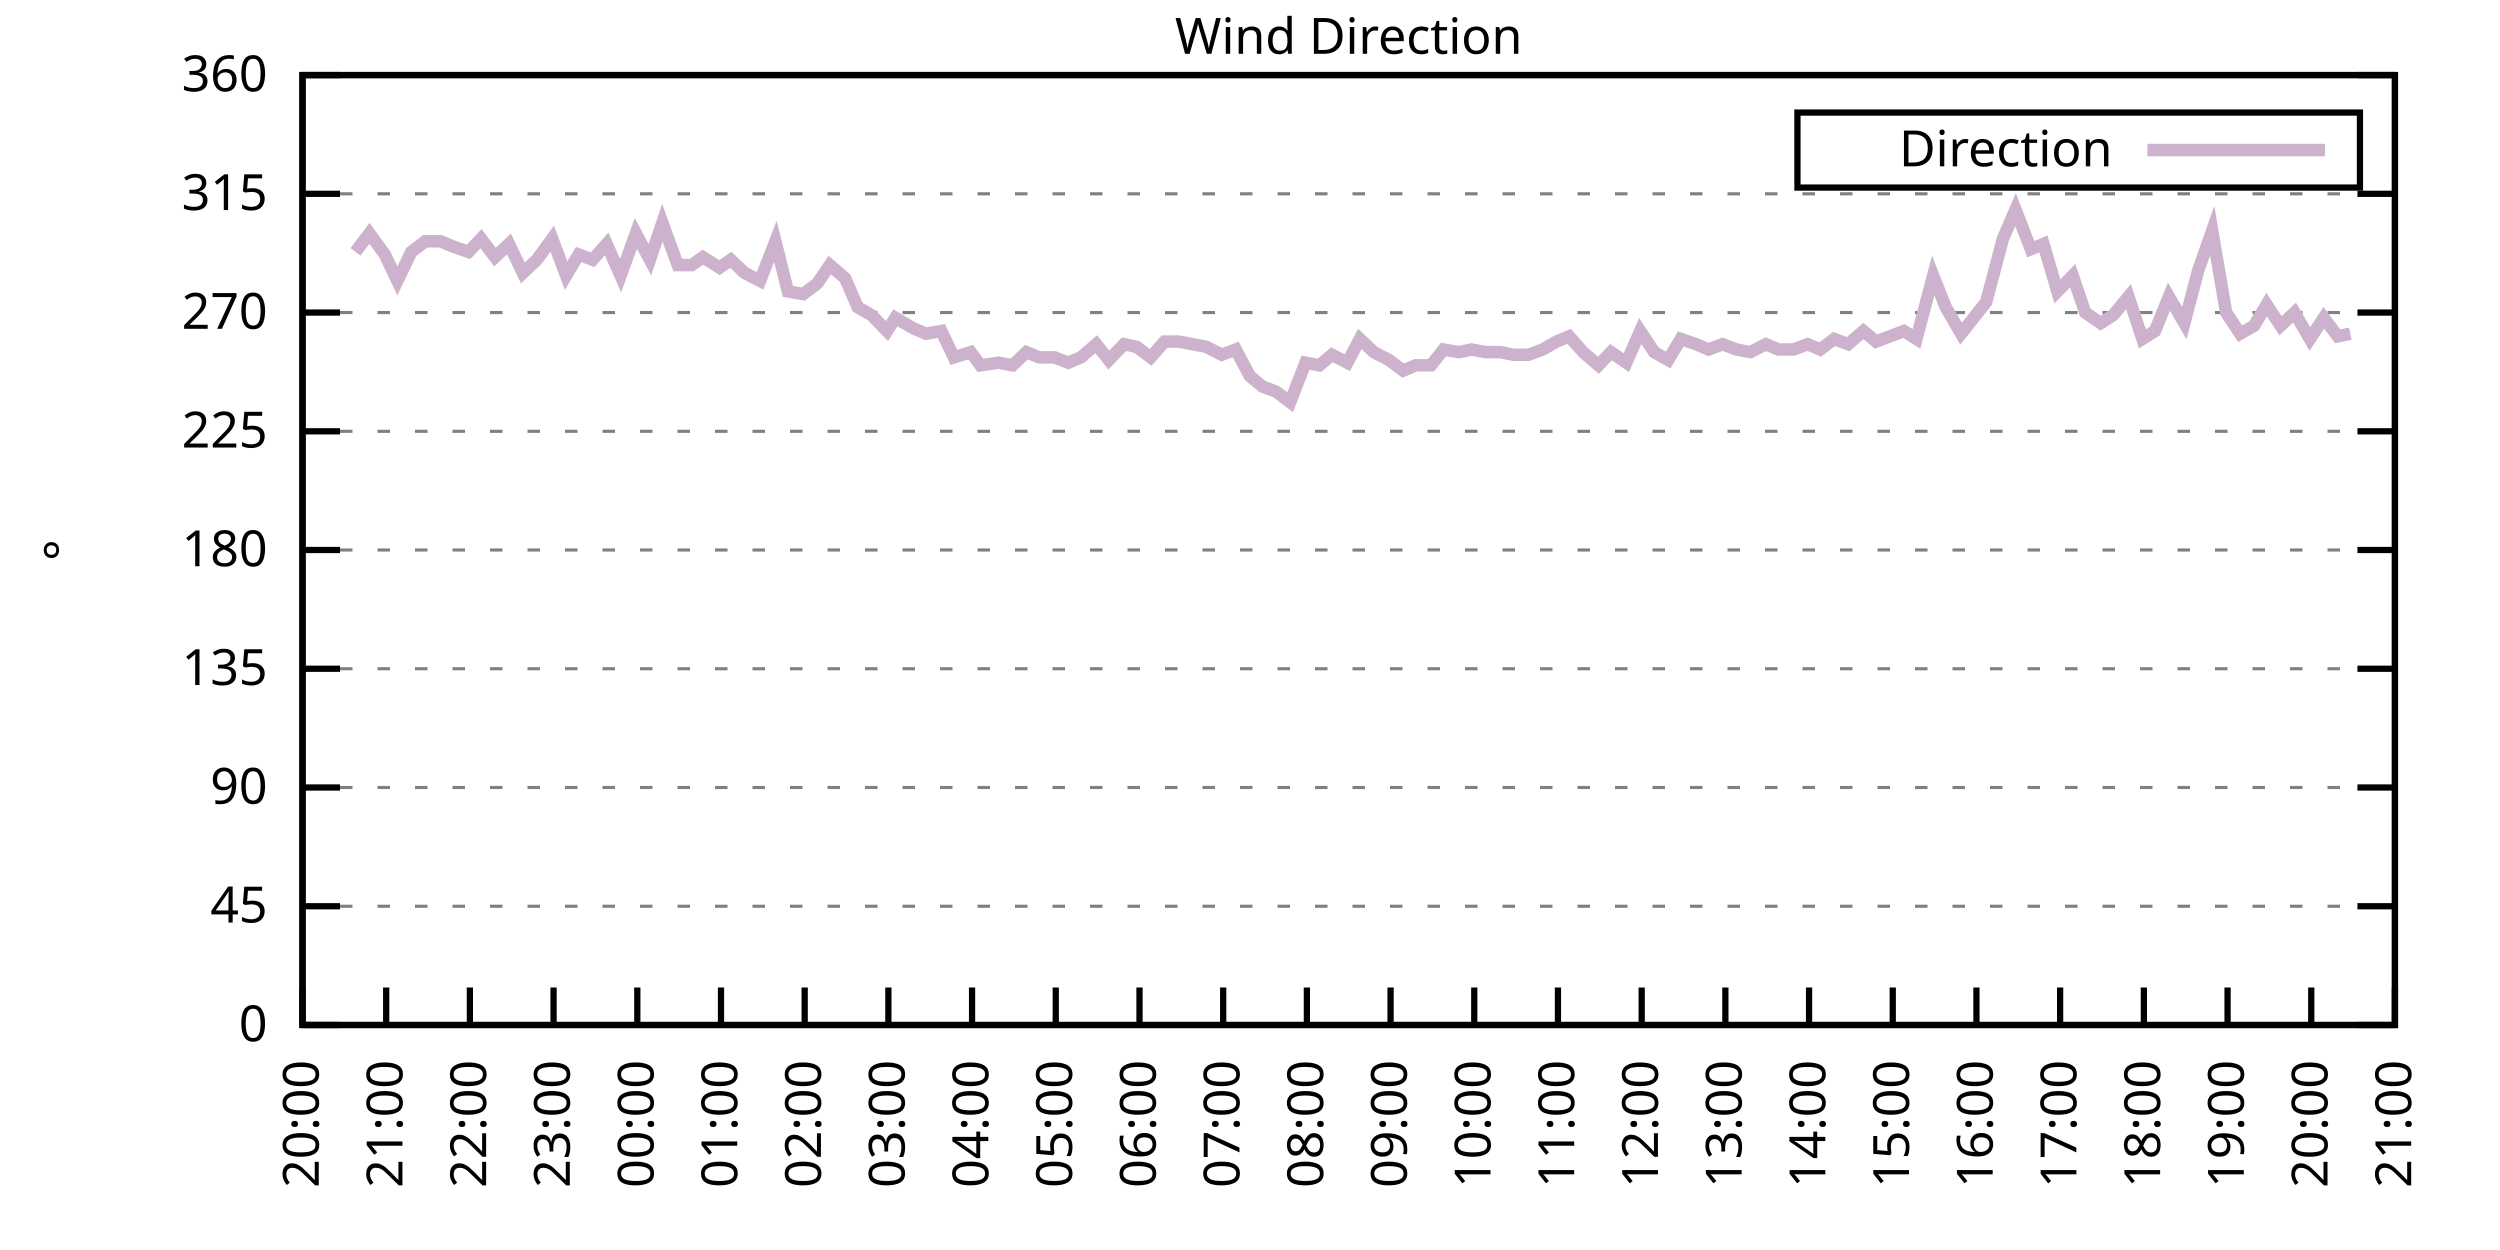
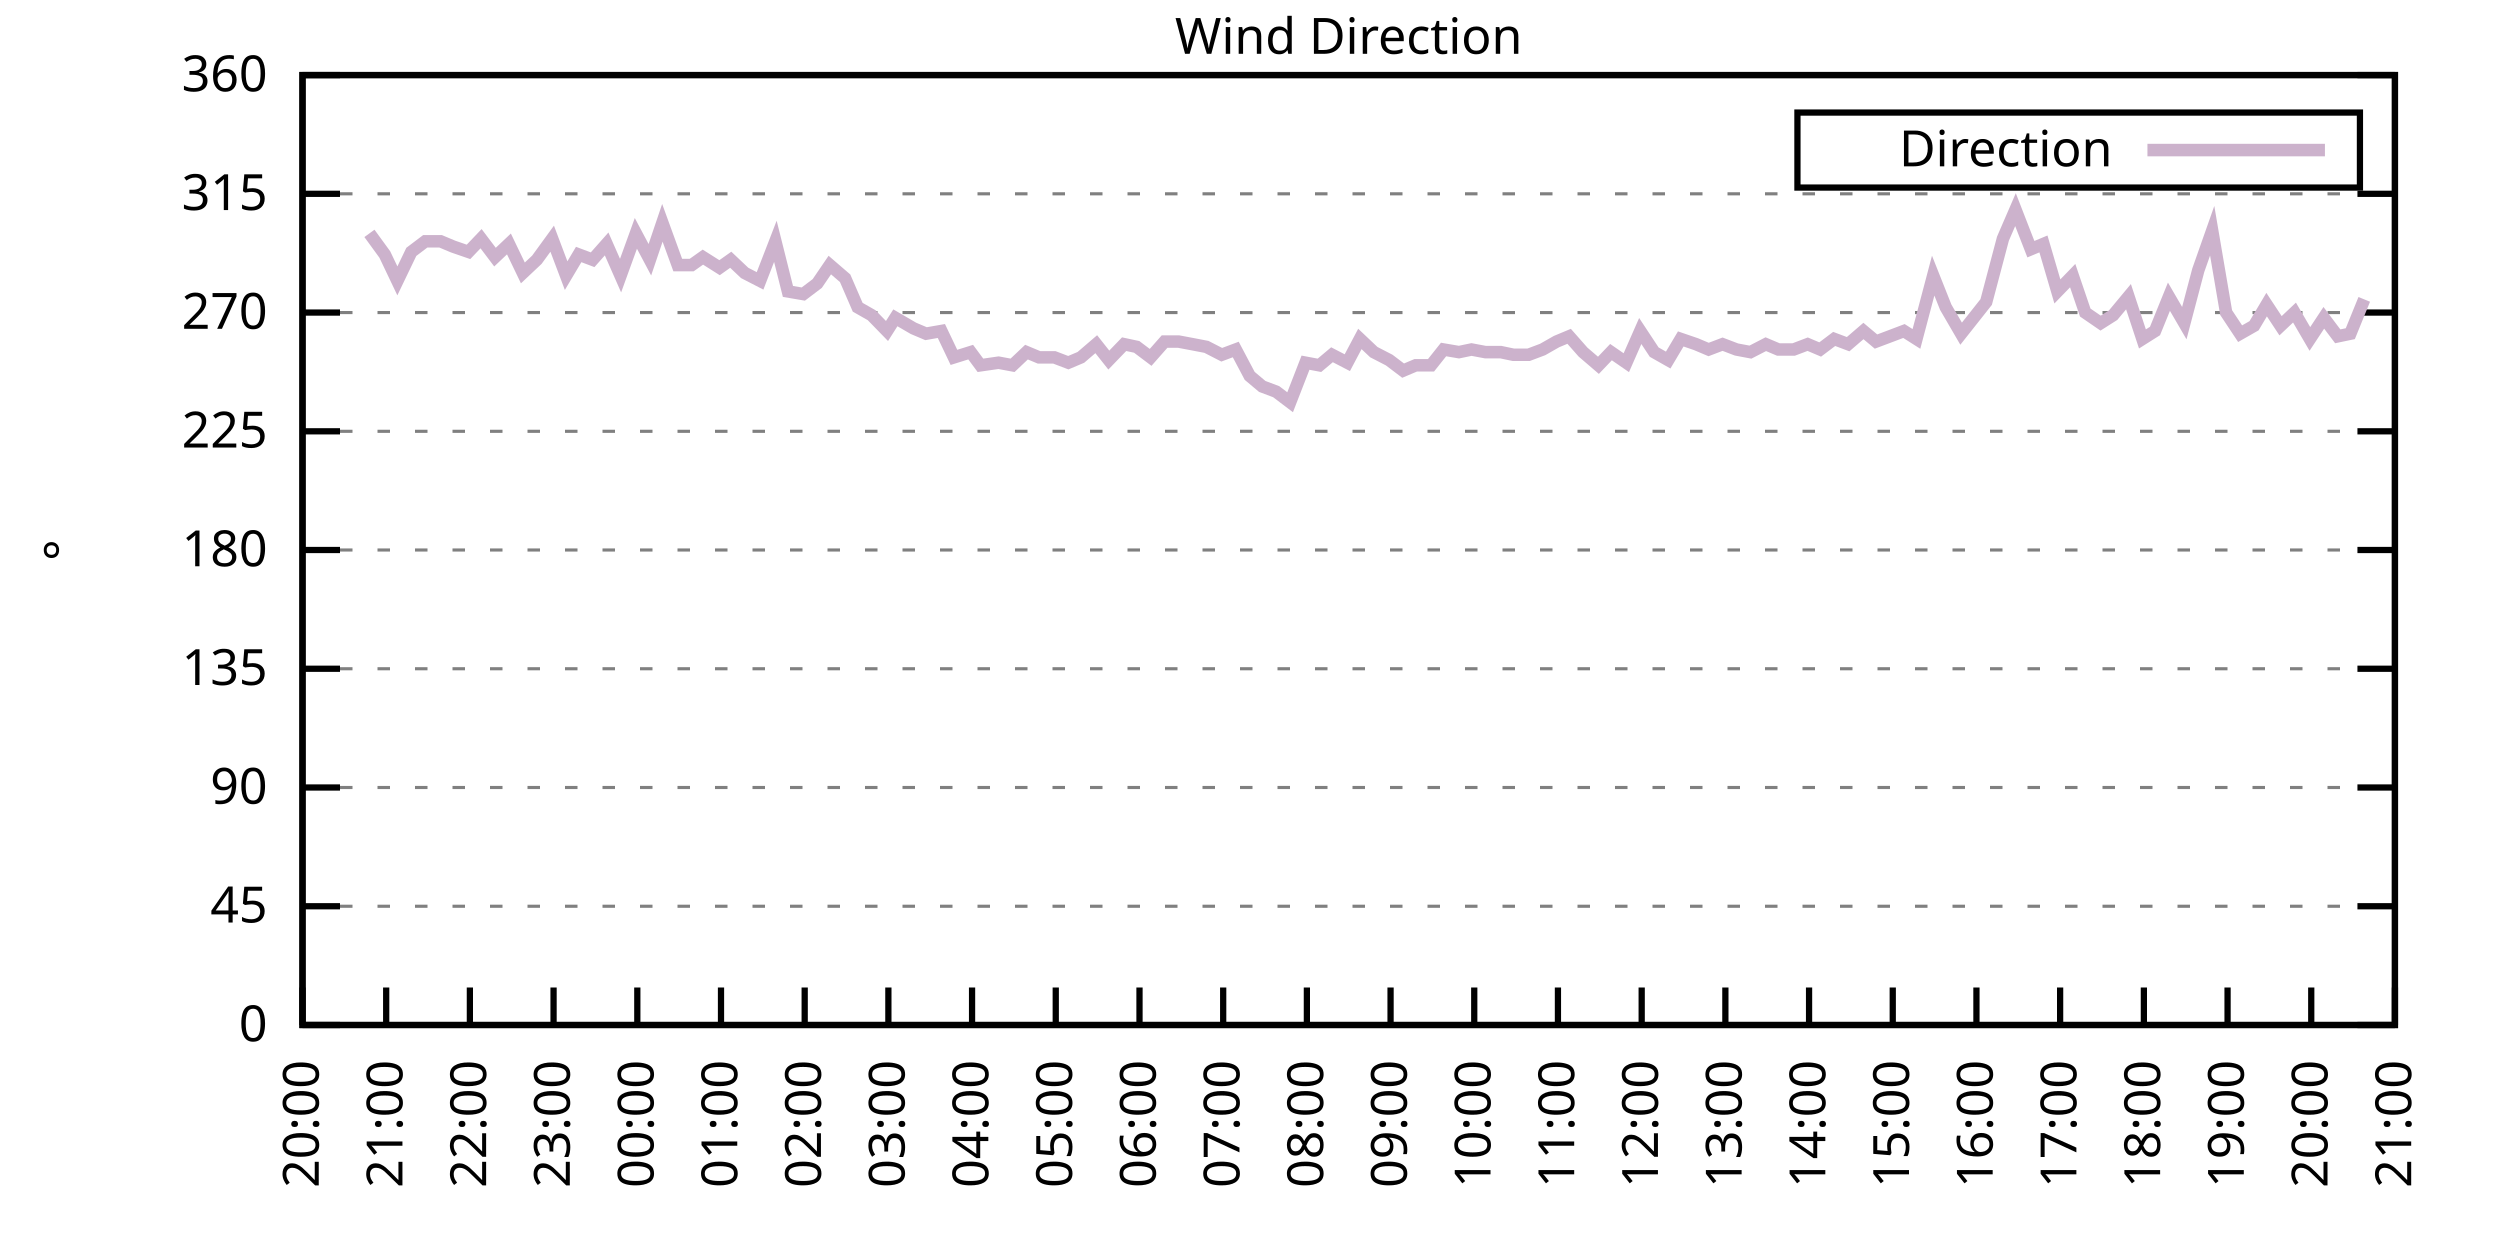
<svg xmlns="http://www.w3.org/2000/svg" xmlns:xlink="http://www.w3.org/1999/xlink" width="400" height="200" viewBox="0 0 400 200">
  <g id="gnuplot_canvas">
    <rect x="0" y="0" width="400" height="200" fill="none" />
    <defs>
      <circle id="gpDot" r="0.5" stroke-width="0.5" stroke="currentColor" />
      <path id="gpPt0" stroke-width="0.333" stroke="currentColor" d="M-1,0 h2 M0,-1 v2" />
      <path id="gpPt1" stroke-width="0.333" stroke="currentColor" d="M-1,-1 L1,1 M1,-1 L-1,1" />
      <path id="gpPt2" stroke-width="0.333" stroke="currentColor" d="M-1,0 L1,0 M0,-1 L0,1 M-1,-1 L1,1 M-1,1 L1,-1" />
      <rect id="gpPt3" stroke-width="0.333" stroke="currentColor" x="-1" y="-1" width="2" height="2" />
      <rect id="gpPt4" stroke-width="0.333" stroke="currentColor" fill="currentColor" x="-1" y="-1" width="2" height="2" />
      <circle id="gpPt5" stroke-width="0.333" stroke="currentColor" cx="0" cy="0" r="1" />
      <use xlink:href="#gpPt5" id="gpPt6" fill="currentColor" stroke="none" />
      <path id="gpPt7" stroke-width="0.333" stroke="currentColor" d="M0,-1.33 L-1.33,0.67 L1.33,0.67 z" />
      <use xlink:href="#gpPt7" id="gpPt8" fill="currentColor" stroke="none" />
      <use xlink:href="#gpPt7" id="gpPt9" stroke="currentColor" transform="rotate(180)" />
      <use xlink:href="#gpPt9" id="gpPt10" fill="currentColor" stroke="none" />
      <use xlink:href="#gpPt3" id="gpPt11" stroke="currentColor" transform="rotate(45)" />
      <use xlink:href="#gpPt11" id="gpPt12" fill="currentColor" stroke="none" />
      <path id="gpPt13" stroke-width="0.333" stroke="currentColor" d="M0,1.330 L1.265,0.411 L0.782,-1.067 L-0.782,-1.076 L-1.265,0.411 z" />
      <use xlink:href="#gpPt13" id="gpPt14" fill="currentColor" stroke="none" />
      <filter id="textbox" filterUnits="objectBoundingBox" x="0" y="0" height="1" width="1">
        <feFlood flood-color="white" flood-opacity="1" result="bgnd" />
        <feComposite in="SourceGraphic" in2="bgnd" operator="atop" />
      </filter>
      <filter id="greybox" filterUnits="objectBoundingBox" x="0" y="0" height="1" width="1">
        <feFlood flood-color="lightgrey" flood-opacity="1" result="grey" />
        <feComposite in="SourceGraphic" in2="grey" operator="atop" />
      </filter>
    </defs>
    <g fill="none" color="white" stroke="currentColor" stroke-width="1.00" stroke-linecap="butt" stroke-linejoin="miter">
</g>
    <g fill="none" color="black" stroke="currentColor" stroke-width="1.00" stroke-linecap="butt" stroke-linejoin="miter">
      <g stroke="none" shape-rendering="crispEdges">
        <polygon fill="rgb(255, 255, 255)" points="48.40,164.00 383.18,164.00 383.18,12.02 48.40,12.02 " />
      </g>
    </g>
    <g fill="none" color="black" stroke="currentColor" stroke-width="1.00" stroke-linecap="butt" stroke-linejoin="miter">
</g>
    <g fill="none" color="black" stroke="black" stroke-width="0.50" stroke-linecap="butt" stroke-linejoin="miter">
</g>
    <g fill="none" color="gray" stroke="currentColor" stroke-width="0.50" stroke-linecap="butt" stroke-linejoin="miter">
      <path stroke="gray" stroke-dasharray="2,4" class="gridline" d="M48.40,164.00 L383.19,164.00  " />
    </g>
    <g fill="none" color="gray" stroke="gray" stroke-width="1.00" stroke-linecap="butt" stroke-linejoin="miter">
</g>
    <g fill="none" color="black" stroke="currentColor" stroke-width="1.00" stroke-linecap="butt" stroke-linejoin="miter">
      <path stroke="black" d="M48.40,164.00 L54.40,164.00 M383.19,164.00 L377.19,164.00  " />
      <g transform="translate(42.80,166.60)" stroke="none" fill="black" font-family="Sans" font-size="8.00" text-anchor="end">
        <text>
          <tspan font-family="Sans"> 0</tspan>
        </text>
      </g>
    </g>
    <g fill="none" color="black" stroke="currentColor" stroke-width="1.00" stroke-linecap="butt" stroke-linejoin="miter">
</g>
    <g fill="none" color="black" stroke="black" stroke-width="0.50" stroke-linecap="butt" stroke-linejoin="miter">
</g>
    <g fill="none" color="gray" stroke="currentColor" stroke-width="0.50" stroke-linecap="butt" stroke-linejoin="miter">
      <path stroke="gray" stroke-dasharray="2,4" class="gridline" d="M48.40,145.00 L383.19,145.00  " />
    </g>
    <g fill="none" color="gray" stroke="gray" stroke-width="1.00" stroke-linecap="butt" stroke-linejoin="miter">
</g>
    <g fill="none" color="black" stroke="currentColor" stroke-width="1.00" stroke-linecap="butt" stroke-linejoin="miter">
      <path stroke="black" d="M48.40,145.00 L54.40,145.00 M383.19,145.00 L377.19,145.00  " />
      <g transform="translate(42.80,147.60)" stroke="none" fill="black" font-family="Sans" font-size="8.00" text-anchor="end">
        <text>
          <tspan font-family="Sans"> 45</tspan>
        </text>
      </g>
    </g>
    <g fill="none" color="black" stroke="currentColor" stroke-width="1.00" stroke-linecap="butt" stroke-linejoin="miter">
</g>
    <g fill="none" color="black" stroke="black" stroke-width="0.50" stroke-linecap="butt" stroke-linejoin="miter">
</g>
    <g fill="none" color="gray" stroke="currentColor" stroke-width="0.50" stroke-linecap="butt" stroke-linejoin="miter">
      <path stroke="gray" stroke-dasharray="2,4" class="gridline" d="M48.40,126.00 L383.19,126.00  " />
    </g>
    <g fill="none" color="gray" stroke="gray" stroke-width="1.00" stroke-linecap="butt" stroke-linejoin="miter">
</g>
    <g fill="none" color="black" stroke="currentColor" stroke-width="1.00" stroke-linecap="butt" stroke-linejoin="miter">
      <path stroke="black" d="M48.40,126.00 L54.40,126.00 M383.19,126.00 L377.19,126.00  " />
      <g transform="translate(42.80,128.60)" stroke="none" fill="black" font-family="Sans" font-size="8.00" text-anchor="end">
        <text>
          <tspan font-family="Sans"> 90</tspan>
        </text>
      </g>
    </g>
    <g fill="none" color="black" stroke="currentColor" stroke-width="1.00" stroke-linecap="butt" stroke-linejoin="miter">
</g>
    <g fill="none" color="black" stroke="black" stroke-width="0.50" stroke-linecap="butt" stroke-linejoin="miter">
</g>
    <g fill="none" color="gray" stroke="currentColor" stroke-width="0.50" stroke-linecap="butt" stroke-linejoin="miter">
      <path stroke="gray" stroke-dasharray="2,4" class="gridline" d="M48.40,107.00 L383.19,107.00  " />
    </g>
    <g fill="none" color="gray" stroke="gray" stroke-width="1.00" stroke-linecap="butt" stroke-linejoin="miter">
</g>
    <g fill="none" color="black" stroke="currentColor" stroke-width="1.00" stroke-linecap="butt" stroke-linejoin="miter">
      <path stroke="black" d="M48.40,107.00 L54.40,107.00 M383.19,107.00 L377.19,107.00  " />
      <g transform="translate(42.80,109.60)" stroke="none" fill="black" font-family="Sans" font-size="8.00" text-anchor="end">
        <text>
          <tspan font-family="Sans"> 135</tspan>
        </text>
      </g>
    </g>
    <g fill="none" color="black" stroke="currentColor" stroke-width="1.00" stroke-linecap="butt" stroke-linejoin="miter">
</g>
    <g fill="none" color="black" stroke="black" stroke-width="0.50" stroke-linecap="butt" stroke-linejoin="miter">
</g>
    <g fill="none" color="gray" stroke="currentColor" stroke-width="0.50" stroke-linecap="butt" stroke-linejoin="miter">
      <path stroke="gray" stroke-dasharray="2,4" class="gridline" d="M48.40,88.00 L383.19,88.00  " />
    </g>
    <g fill="none" color="gray" stroke="gray" stroke-width="1.00" stroke-linecap="butt" stroke-linejoin="miter">
</g>
    <g fill="none" color="black" stroke="currentColor" stroke-width="1.00" stroke-linecap="butt" stroke-linejoin="miter">
      <path stroke="black" d="M48.40,88.00 L54.40,88.00 M383.19,88.00 L377.19,88.00  " />
      <g transform="translate(42.80,90.60)" stroke="none" fill="black" font-family="Sans" font-size="8.00" text-anchor="end">
        <text>
          <tspan font-family="Sans"> 180</tspan>
        </text>
      </g>
    </g>
    <g fill="none" color="black" stroke="currentColor" stroke-width="1.00" stroke-linecap="butt" stroke-linejoin="miter">
</g>
    <g fill="none" color="black" stroke="black" stroke-width="0.50" stroke-linecap="butt" stroke-linejoin="miter">
</g>
    <g fill="none" color="gray" stroke="currentColor" stroke-width="0.50" stroke-linecap="butt" stroke-linejoin="miter">
      <path stroke="gray" stroke-dasharray="2,4" class="gridline" d="M48.40,69.01 L383.19,69.01  " />
    </g>
    <g fill="none" color="gray" stroke="gray" stroke-width="1.00" stroke-linecap="butt" stroke-linejoin="miter">
</g>
    <g fill="none" color="black" stroke="currentColor" stroke-width="1.00" stroke-linecap="butt" stroke-linejoin="miter">
      <path stroke="black" d="M48.40,69.01 L54.40,69.01 M383.19,69.01 L377.19,69.01  " />
      <g transform="translate(42.80,71.61)" stroke="none" fill="black" font-family="Sans" font-size="8.00" text-anchor="end">
        <text>
          <tspan font-family="Sans"> 225</tspan>
        </text>
      </g>
    </g>
    <g fill="none" color="black" stroke="currentColor" stroke-width="1.00" stroke-linecap="butt" stroke-linejoin="miter">
</g>
    <g fill="none" color="black" stroke="black" stroke-width="0.50" stroke-linecap="butt" stroke-linejoin="miter">
</g>
    <g fill="none" color="gray" stroke="currentColor" stroke-width="0.50" stroke-linecap="butt" stroke-linejoin="miter">
      <path stroke="gray" stroke-dasharray="2,4" class="gridline" d="M48.40,50.01 L383.19,50.01  " />
    </g>
    <g fill="none" color="gray" stroke="gray" stroke-width="1.00" stroke-linecap="butt" stroke-linejoin="miter">
</g>
    <g fill="none" color="black" stroke="currentColor" stroke-width="1.00" stroke-linecap="butt" stroke-linejoin="miter">
      <path stroke="black" d="M48.40,50.01 L54.40,50.01 M383.19,50.01 L377.19,50.01  " />
      <g transform="translate(42.80,52.61)" stroke="none" fill="black" font-family="Sans" font-size="8.00" text-anchor="end">
        <text>
          <tspan font-family="Sans"> 270</tspan>
        </text>
      </g>
    </g>
    <g fill="none" color="black" stroke="currentColor" stroke-width="1.00" stroke-linecap="butt" stroke-linejoin="miter">
</g>
    <g fill="none" color="black" stroke="black" stroke-width="0.50" stroke-linecap="butt" stroke-linejoin="miter">
</g>
    <g fill="none" color="gray" stroke="currentColor" stroke-width="0.50" stroke-linecap="butt" stroke-linejoin="miter">
      <path stroke="gray" stroke-dasharray="2,4" class="gridline" d="M48.40,31.01 L383.19,31.01  " />
    </g>
    <g fill="none" color="gray" stroke="gray" stroke-width="1.00" stroke-linecap="butt" stroke-linejoin="miter">
</g>
    <g fill="none" color="black" stroke="currentColor" stroke-width="1.00" stroke-linecap="butt" stroke-linejoin="miter">
      <path stroke="black" d="M48.40,31.01 L54.40,31.01 M383.19,31.01 L377.19,31.01  " />
      <g transform="translate(42.80,33.61)" stroke="none" fill="black" font-family="Sans" font-size="8.00" text-anchor="end">
        <text>
          <tspan font-family="Sans"> 315</tspan>
        </text>
      </g>
    </g>
    <g fill="none" color="black" stroke="currentColor" stroke-width="1.00" stroke-linecap="butt" stroke-linejoin="miter">
</g>
    <g fill="none" color="black" stroke="black" stroke-width="0.50" stroke-linecap="butt" stroke-linejoin="miter">
</g>
    <g fill="none" color="gray" stroke="currentColor" stroke-width="0.50" stroke-linecap="butt" stroke-linejoin="miter">
      <path stroke="gray" stroke-dasharray="2,4" class="gridline" d="M48.40,12.01 L383.19,12.01  " />
    </g>
    <g fill="none" color="gray" stroke="gray" stroke-width="1.00" stroke-linecap="butt" stroke-linejoin="miter">
</g>
    <g fill="none" color="black" stroke="currentColor" stroke-width="1.00" stroke-linecap="butt" stroke-linejoin="miter">
      <path stroke="black" d="M48.40,12.01 L54.40,12.01 M383.19,12.01 L377.19,12.01  " />
      <g transform="translate(42.80,14.61)" stroke="none" fill="black" font-family="Sans" font-size="8.00" text-anchor="end">
        <text>
          <tspan font-family="Sans"> 360</tspan>
        </text>
      </g>
    </g>
    <g fill="none" color="black" stroke="currentColor" stroke-width="1.00" stroke-linecap="butt" stroke-linejoin="miter">
      <path stroke="black" d="M48.40,164.00 L48.40,158.00  " />
      <g transform="translate(51.00,169.60) rotate(270.00)" stroke="none" fill="black" font-family="Sans" font-size="8.00" text-anchor="end">
        <text>
          <tspan font-family="Sans">20:00</tspan>
        </text>
      </g>
    </g>
    <g fill="none" color="black" stroke="currentColor" stroke-width="1.00" stroke-linecap="butt" stroke-linejoin="miter">
      <path stroke="black" d="M61.79,164.00 L61.79,158.00  " />
      <g transform="translate(64.39,169.60) rotate(270.00)" stroke="none" fill="black" font-family="Sans" font-size="8.00" text-anchor="end">
        <text>
          <tspan font-family="Sans">21:00</tspan>
        </text>
      </g>
    </g>
    <g fill="none" color="black" stroke="currentColor" stroke-width="1.00" stroke-linecap="butt" stroke-linejoin="miter">
      <path stroke="black" d="M75.18,164.00 L75.18,158.00  " />
      <g transform="translate(77.78,169.60) rotate(270.00)" stroke="none" fill="black" font-family="Sans" font-size="8.00" text-anchor="end">
        <text>
          <tspan font-family="Sans">22:00</tspan>
        </text>
      </g>
    </g>
    <g fill="none" color="black" stroke="currentColor" stroke-width="1.00" stroke-linecap="butt" stroke-linejoin="miter">
      <path stroke="black" d="M88.57,164.00 L88.57,158.00  " />
      <g transform="translate(91.17,169.60) rotate(270.00)" stroke="none" fill="black" font-family="Sans" font-size="8.00" text-anchor="end">
        <text>
          <tspan font-family="Sans">23:00</tspan>
        </text>
      </g>
    </g>
    <g fill="none" color="black" stroke="currentColor" stroke-width="1.00" stroke-linecap="butt" stroke-linejoin="miter">
      <path stroke="black" d="M101.97,164.00 L101.97,158.00  " />
      <g transform="translate(104.57,169.60) rotate(270.00)" stroke="none" fill="black" font-family="Sans" font-size="8.00" text-anchor="end">
        <text>
          <tspan font-family="Sans">00:00</tspan>
        </text>
      </g>
    </g>
    <g fill="none" color="black" stroke="currentColor" stroke-width="1.00" stroke-linecap="butt" stroke-linejoin="miter">
      <path stroke="black" d="M115.36,164.00 L115.36,158.00  " />
      <g transform="translate(117.96,169.60) rotate(270.00)" stroke="none" fill="black" font-family="Sans" font-size="8.00" text-anchor="end">
        <text>
          <tspan font-family="Sans">01:00</tspan>
        </text>
      </g>
    </g>
    <g fill="none" color="black" stroke="currentColor" stroke-width="1.00" stroke-linecap="butt" stroke-linejoin="miter">
      <path stroke="black" d="M128.75,164.00 L128.75,158.00  " />
      <g transform="translate(131.35,169.60) rotate(270.00)" stroke="none" fill="black" font-family="Sans" font-size="8.00" text-anchor="end">
        <text>
          <tspan font-family="Sans">02:00</tspan>
        </text>
      </g>
    </g>
    <g fill="none" color="black" stroke="currentColor" stroke-width="1.00" stroke-linecap="butt" stroke-linejoin="miter">
      <path stroke="black" d="M142.14,164.00 L142.14,158.00  " />
      <g transform="translate(144.74,169.60) rotate(270.00)" stroke="none" fill="black" font-family="Sans" font-size="8.00" text-anchor="end">
        <text>
          <tspan font-family="Sans">03:00</tspan>
        </text>
      </g>
    </g>
    <g fill="none" color="black" stroke="currentColor" stroke-width="1.00" stroke-linecap="butt" stroke-linejoin="miter">
      <path stroke="black" d="M155.53,164.00 L155.53,158.00  " />
      <g transform="translate(158.13,169.60) rotate(270.00)" stroke="none" fill="black" font-family="Sans" font-size="8.00" text-anchor="end">
        <text>
          <tspan font-family="Sans">04:00</tspan>
        </text>
      </g>
    </g>
    <g fill="none" color="black" stroke="currentColor" stroke-width="1.00" stroke-linecap="butt" stroke-linejoin="miter">
      <path stroke="black" d="M168.92,164.00 L168.92,158.00  " />
      <g transform="translate(171.52,169.60) rotate(270.00)" stroke="none" fill="black" font-family="Sans" font-size="8.00" text-anchor="end">
        <text>
          <tspan font-family="Sans">05:00</tspan>
        </text>
      </g>
    </g>
    <g fill="none" color="black" stroke="currentColor" stroke-width="1.00" stroke-linecap="butt" stroke-linejoin="miter">
      <path stroke="black" d="M182.32,164.00 L182.32,158.00  " />
      <g transform="translate(184.92,169.60) rotate(270.00)" stroke="none" fill="black" font-family="Sans" font-size="8.00" text-anchor="end">
        <text>
          <tspan font-family="Sans">06:00</tspan>
        </text>
      </g>
    </g>
    <g fill="none" color="black" stroke="currentColor" stroke-width="1.00" stroke-linecap="butt" stroke-linejoin="miter">
      <path stroke="black" d="M195.71,164.00 L195.71,158.00  " />
      <g transform="translate(198.31,169.60) rotate(270.00)" stroke="none" fill="black" font-family="Sans" font-size="8.00" text-anchor="end">
        <text>
          <tspan font-family="Sans">07:00</tspan>
        </text>
      </g>
    </g>
    <g fill="none" color="black" stroke="currentColor" stroke-width="1.00" stroke-linecap="butt" stroke-linejoin="miter">
      <path stroke="black" d="M209.10,164.00 L209.10,158.00  " />
      <g transform="translate(211.70,169.60) rotate(270.00)" stroke="none" fill="black" font-family="Sans" font-size="8.00" text-anchor="end">
        <text>
          <tspan font-family="Sans">08:00</tspan>
        </text>
      </g>
    </g>
    <g fill="none" color="black" stroke="currentColor" stroke-width="1.00" stroke-linecap="butt" stroke-linejoin="miter">
      <path stroke="black" d="M222.49,164.00 L222.49,158.00  " />
      <g transform="translate(225.09,169.60) rotate(270.00)" stroke="none" fill="black" font-family="Sans" font-size="8.00" text-anchor="end">
        <text>
          <tspan font-family="Sans">09:00</tspan>
        </text>
      </g>
    </g>
    <g fill="none" color="black" stroke="currentColor" stroke-width="1.00" stroke-linecap="butt" stroke-linejoin="miter">
      <path stroke="black" d="M235.88,164.00 L235.88,158.00  " />
      <g transform="translate(238.48,169.60) rotate(270.00)" stroke="none" fill="black" font-family="Sans" font-size="8.00" text-anchor="end">
        <text>
          <tspan font-family="Sans">10:00</tspan>
        </text>
      </g>
    </g>
    <g fill="none" color="black" stroke="currentColor" stroke-width="1.00" stroke-linecap="butt" stroke-linejoin="miter">
      <path stroke="black" d="M249.27,164.00 L249.27,158.00  " />
      <g transform="translate(251.87,169.60) rotate(270.00)" stroke="none" fill="black" font-family="Sans" font-size="8.00" text-anchor="end">
        <text>
          <tspan font-family="Sans">11:00</tspan>
        </text>
      </g>
    </g>
    <g fill="none" color="black" stroke="currentColor" stroke-width="1.00" stroke-linecap="butt" stroke-linejoin="miter">
      <path stroke="black" d="M262.67,164.00 L262.67,158.00  " />
      <g transform="translate(265.27,169.60) rotate(270.00)" stroke="none" fill="black" font-family="Sans" font-size="8.00" text-anchor="end">
        <text>
          <tspan font-family="Sans">12:00</tspan>
        </text>
      </g>
    </g>
    <g fill="none" color="black" stroke="currentColor" stroke-width="1.00" stroke-linecap="butt" stroke-linejoin="miter">
      <path stroke="black" d="M276.06,164.00 L276.06,158.00  " />
      <g transform="translate(278.66,169.60) rotate(270.00)" stroke="none" fill="black" font-family="Sans" font-size="8.00" text-anchor="end">
        <text>
          <tspan font-family="Sans">13:00</tspan>
        </text>
      </g>
    </g>
    <g fill="none" color="black" stroke="currentColor" stroke-width="1.00" stroke-linecap="butt" stroke-linejoin="miter">
      <path stroke="black" d="M289.45,164.00 L289.45,158.00  " />
      <g transform="translate(292.05,169.60) rotate(270.00)" stroke="none" fill="black" font-family="Sans" font-size="8.00" text-anchor="end">
        <text>
          <tspan font-family="Sans">14:00</tspan>
        </text>
      </g>
    </g>
    <g fill="none" color="black" stroke="currentColor" stroke-width="1.00" stroke-linecap="butt" stroke-linejoin="miter">
      <path stroke="black" d="M302.84,164.00 L302.84,158.00  " />
      <g transform="translate(305.44,169.60) rotate(270.00)" stroke="none" fill="black" font-family="Sans" font-size="8.00" text-anchor="end">
        <text>
          <tspan font-family="Sans">15:00</tspan>
        </text>
      </g>
    </g>
    <g fill="none" color="black" stroke="currentColor" stroke-width="1.00" stroke-linecap="butt" stroke-linejoin="miter">
      <path stroke="black" d="M316.23,164.00 L316.23,158.00  " />
      <g transform="translate(318.83,169.60) rotate(270.00)" stroke="none" fill="black" font-family="Sans" font-size="8.00" text-anchor="end">
        <text>
          <tspan font-family="Sans">16:00</tspan>
        </text>
      </g>
    </g>
    <g fill="none" color="black" stroke="currentColor" stroke-width="1.00" stroke-linecap="butt" stroke-linejoin="miter">
      <path stroke="black" d="M329.62,164.00 L329.62,158.00  " />
      <g transform="translate(332.22,169.60) rotate(270.00)" stroke="none" fill="black" font-family="Sans" font-size="8.00" text-anchor="end">
        <text>
          <tspan font-family="Sans">17:00</tspan>
        </text>
      </g>
    </g>
    <g fill="none" color="black" stroke="currentColor" stroke-width="1.00" stroke-linecap="butt" stroke-linejoin="miter">
      <path stroke="black" d="M343.02,164.00 L343.02,158.00  " />
      <g transform="translate(345.62,169.60) rotate(270.00)" stroke="none" fill="black" font-family="Sans" font-size="8.00" text-anchor="end">
        <text>
          <tspan font-family="Sans">18:00</tspan>
        </text>
      </g>
    </g>
    <g fill="none" color="black" stroke="currentColor" stroke-width="1.00" stroke-linecap="butt" stroke-linejoin="miter">
      <path stroke="black" d="M356.41,164.00 L356.41,158.00  " />
      <g transform="translate(359.01,169.60) rotate(270.00)" stroke="none" fill="black" font-family="Sans" font-size="8.00" text-anchor="end">
        <text>
          <tspan font-family="Sans">19:00</tspan>
        </text>
      </g>
    </g>
    <g fill="none" color="black" stroke="currentColor" stroke-width="1.00" stroke-linecap="butt" stroke-linejoin="miter">
      <path stroke="black" d="M369.80,164.00 L369.80,158.00  " />
      <g transform="translate(372.40,169.60) rotate(270.00)" stroke="none" fill="black" font-family="Sans" font-size="8.00" text-anchor="end">
        <text>
          <tspan font-family="Sans">20:00</tspan>
        </text>
      </g>
    </g>
    <g fill="none" color="black" stroke="currentColor" stroke-width="1.00" stroke-linecap="butt" stroke-linejoin="miter">
      <path stroke="black" d="M383.19,164.00 L383.19,158.00  " />
      <g transform="translate(385.79,169.60) rotate(270.00)" stroke="none" fill="black" font-family="Sans" font-size="8.00" text-anchor="end">
        <text>
          <tspan font-family="Sans">21:00</tspan>
        </text>
      </g>
    </g>
    <g fill="none" color="black" stroke="currentColor" stroke-width="1.00" stroke-linecap="butt" stroke-linejoin="miter">
</g>
    <g fill="none" color="black" stroke="currentColor" stroke-width="1.00" stroke-linecap="butt" stroke-linejoin="miter">
      <path stroke="black" d="M48.40,12.01 L48.40,164.00 L383.19,164.00 L383.19,12.01 L48.40,12.01 Z  " />
    </g>
    <g fill="none" color="black" stroke="currentColor" stroke-width="1.00" stroke-linecap="butt" stroke-linejoin="miter">
</g>
    <g fill="none" color="black" stroke="currentColor" stroke-width="1.00" stroke-linecap="butt" stroke-linejoin="miter">
      <path stroke="black" d="M287.59,30.01 L287.59,18.01 L377.59,18.01 L377.59,30.01 L287.59,30.01 Z  " />
    </g>
    <g id="Wind_direction_plot_1">
      <g fill="none" color="white" stroke="black" stroke-width="2.00" stroke-linecap="butt" stroke-linejoin="miter">
</g>
      <g fill="none" color="black" stroke="currentColor" stroke-width="2.00" stroke-linecap="butt" stroke-linejoin="miter">
        <g transform="translate(337.99,26.61)" stroke="none" fill="black" font-family="Sans" font-size="8.00" text-anchor="end">
          <text>
            <tspan font-family="Sans">Direction</tspan>
          </text>
        </g>
      </g>
      <g fill="none" color="black" stroke="currentColor" stroke-width="2.00" stroke-linecap="butt" stroke-linejoin="miter">
-         <path stroke="rgb(204, 178, 204)" d="M343.59,24.01 L371.99,24.01 M56.88,40.30 L59.11,37.34 L61.57,40.72 L63.58,44.94 L65.81,40.30 L68.04,38.61   L70.50,38.61 L72.50,39.45 L74.96,40.30 L76.97,38.19 L79.20,41.14 L81.43,39.03 L83.66,43.67 L85.90,41.56   L88.35,38.19 L90.58,44.10 L92.59,40.72 L94.82,41.56 L97.06,39.03 L99.29,44.10 L101.74,37.34 L103.98,41.56   L105.98,35.65 L108.44,42.41 L110.67,42.41 L112.46,41.14 L115.13,42.83 L116.92,41.56 L119.15,43.67 L121.61,44.94   L124.06,38.61 L126.07,46.63 L128.53,47.05 L130.76,45.36 L132.77,42.41 L135.22,44.52 L137.23,49.16 L139.46,50.43   L141.92,52.96 L143.26,50.85 L146.16,52.54 L148.17,53.39 L150.62,52.96 L152.63,57.18 L155.31,56.34 L156.87,58.45   L159.77,58.03 L162.01,58.45 L164.24,56.34 L166.25,57.18 L168.70,57.18 L170.93,58.03 L172.94,57.18 L175.40,55.07   L177.41,57.61 L179.86,55.07 L181.87,55.50 L184.10,57.18 L186.33,54.65 L188.57,54.65 L190.80,55.07 L193.03,55.50   L195.48,56.76 L197.72,55.92 L199.95,60.14 L201.96,61.83 L204.19,62.67 L206.42,64.36 L208.88,58.03 L211.11,58.45   L213.12,56.76 L215.57,58.03 L217.58,54.23 L219.81,56.34 L222.27,57.61 L224.50,59.30 L226.51,58.45 L228.96,58.45   L230.97,55.92 L233.43,56.34 L235.44,55.92 L237.67,56.34 L240.12,56.34 L242.13,56.76 L244.59,56.76 L246.82,55.92   L249.05,54.65 L251.06,53.81 L253.29,56.34 L255.75,58.45 L257.76,56.34 L260.21,58.03 L262.44,52.96 L264.67,56.34   L266.91,57.61 L268.92,54.23 L271.37,55.07 L273.38,55.92 L275.61,55.07 L277.84,55.92 L280.07,56.34 L282.53,55.07   L284.54,55.92 L286.99,55.92 L289.23,55.07 L291.23,55.92 L293.47,54.23 L295.70,55.07 L298.15,52.96 L300.16,54.65   L302.39,53.81 L304.63,52.96 L306.63,54.23 L309.31,44.10 L311.32,49.16 L313.78,53.39 L315.79,50.85 L317.79,48.32   L320.47,38.19 L322.48,33.54 L324.94,39.87 L326.95,39.03 L329.18,46.63 L331.63,44.10 L333.64,50.01 L336.10,51.70   L338.10,50.43 L340.56,47.47 L342.79,54.23 L344.80,52.96 L347.03,47.47 L349.49,51.70 L351.72,43.25 L353.95,36.92   L356.18,50.01 L358.42,53.39 L360.65,52.12 L362.66,48.74 L364.89,52.12 L367.12,50.01 L369.58,54.23 L371.81,50.85   L374.04,53.81 L376.05,53.39  " />
+         <path stroke="rgb(204, 178, 204)" d="M343.59,24.01 L371.99,24.01 M59.11,37.34 L61.57,40.72 L63.58,44.94 L65.81,40.30 L68.04,38.61 L70.50,38.61   L72.50,39.45 L74.96,40.30 L76.97,38.19 L79.20,41.14 L81.43,39.03 L83.66,43.67 L85.90,41.56 L88.35,38.19   L90.58,44.10 L92.59,40.72 L94.82,41.56 L97.06,39.03 L99.29,44.10 L101.74,37.34 L103.98,41.56 L105.98,35.65   L108.44,42.41 L110.67,42.41 L112.46,41.14 L115.13,42.83 L116.92,41.56 L119.15,43.67 L121.61,44.94 L124.06,38.61   L126.07,46.63 L128.53,47.05 L130.76,45.36 L132.77,42.41 L135.22,44.52 L137.23,49.16 L139.46,50.43 L141.92,52.96   L143.26,50.85 L146.16,52.54 L148.17,53.39 L150.62,52.96 L152.63,57.18 L155.31,56.34 L156.87,58.45 L159.77,58.03   L162.01,58.45 L164.24,56.34 L166.25,57.18 L168.70,57.18 L170.93,58.03 L172.94,57.18 L175.40,55.07 L177.41,57.61   L179.86,55.07 L181.87,55.50 L184.10,57.18 L186.33,54.65 L188.57,54.65 L190.80,55.07 L193.03,55.50 L195.48,56.76   L197.72,55.92 L199.95,60.14 L201.96,61.83 L204.19,62.67 L206.42,64.36 L208.88,58.03 L211.11,58.45 L213.12,56.76   L215.57,58.03 L217.58,54.23 L219.81,56.34 L222.27,57.61 L224.50,59.30 L226.51,58.45 L228.96,58.45 L230.97,55.92   L233.43,56.34 L235.44,55.92 L237.67,56.34 L240.12,56.34 L242.13,56.76 L244.59,56.76 L246.82,55.92 L249.05,54.65   L251.06,53.81 L253.29,56.34 L255.75,58.45 L257.76,56.34 L260.21,58.03 L262.44,52.96 L264.67,56.34 L266.91,57.61   L268.92,54.23 L271.37,55.07 L273.38,55.92 L275.61,55.07 L277.84,55.92 L280.07,56.34 L282.53,55.07 L284.54,55.92   L286.99,55.92 L289.23,55.07 L291.23,55.92 L293.47,54.23 L295.70,55.07 L298.15,52.96 L300.16,54.65 L302.39,53.81   L304.63,52.96 L306.63,54.23 L309.31,44.10 L311.32,49.16 L313.78,53.39 L315.79,50.85 L317.79,48.32 L320.47,38.19   L322.48,33.54 L324.94,39.87 L326.95,39.03 L329.18,46.63 L331.63,44.10 L333.64,50.01 L336.10,51.70 L338.10,50.43   L340.56,47.47 L342.79,54.23 L344.80,52.96 L347.03,47.47 L349.49,51.70 L351.72,43.25 L353.95,36.92 L356.18,50.01   L358.42,53.39 L360.65,52.12 L362.66,48.74 L364.89,52.12 L367.12,50.01 L369.58,54.23 L371.81,50.85 L374.04,53.81   L376.05,53.39 L378.28,47.90  " />
      </g>
    </g>
    <g fill="none" color="black" stroke="currentColor" stroke-width="2.00" stroke-linecap="butt" stroke-linejoin="miter">
</g>
    <g fill="none" color="black" stroke="black" stroke-width="1.00" stroke-linecap="butt" stroke-linejoin="miter">
</g>
    <g fill="none" color="black" stroke="currentColor" stroke-width="1.00" stroke-linecap="butt" stroke-linejoin="miter">
      <path stroke="black" d="M48.40,12.01 L48.40,164.00 L383.19,164.00 L383.19,12.01 L48.40,12.01 Z  " />
      <g transform="translate(12.80,88.01) rotate(270.00)" stroke="none" fill="black" font-family="Sans" font-size="8.00" text-anchor="middle">
        <text>
          <tspan font-family="Sans">°</tspan>
        </text>
      </g>
    </g>
    <g fill="none" color="black" stroke="currentColor" stroke-width="1.00" stroke-linecap="butt" stroke-linejoin="miter">
</g>
    <g fill="none" color="black" stroke="currentColor" stroke-width="1.00" stroke-linecap="butt" stroke-linejoin="miter">
      <g transform="translate(215.79,8.61)" stroke="none" fill="black" font-family="Sans" font-size="8.00" text-anchor="middle">
        <text>
          <tspan font-family="Sans">Wind Direction</tspan>
        </text>
      </g>
    </g>
    <g fill="none" color="black" stroke="currentColor" stroke-width="1.00" stroke-linecap="butt" stroke-linejoin="miter">
</g>
  </g>
</svg>
